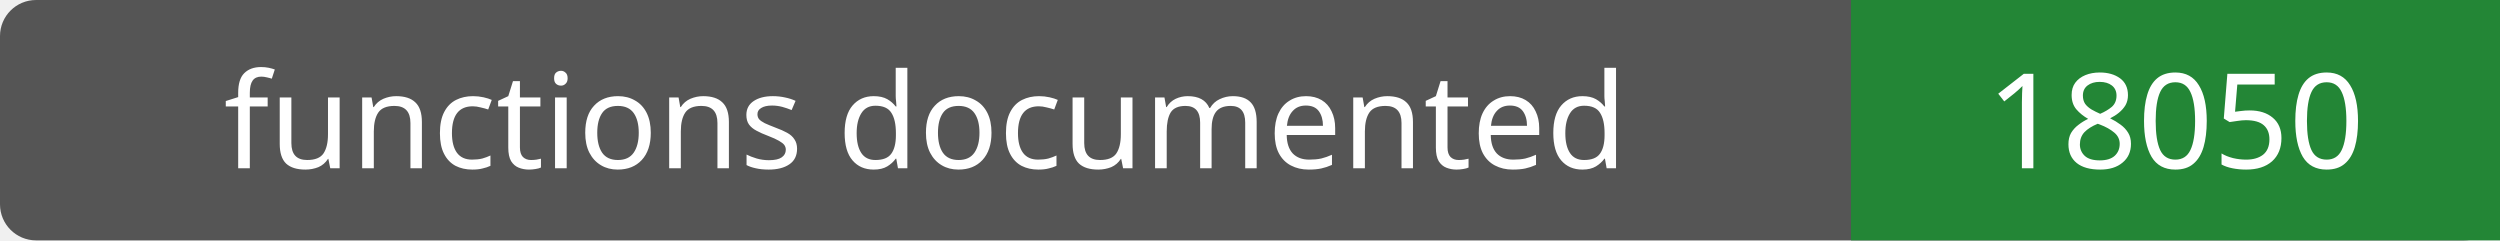
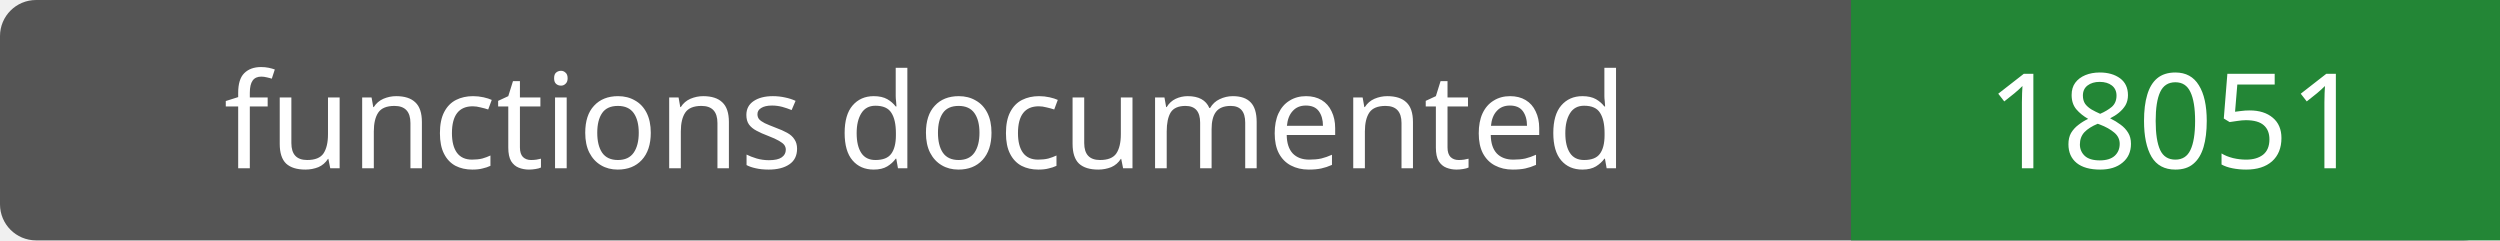
- <svg xmlns="http://www.w3.org/2000/svg" width="208" height="20" role="img" aria-label="functions documented: 18050">
+ <svg xmlns="http://www.w3.org/2000/svg" width="208" height="20" role="img" aria-label="functions documented: 18051">
  <rect width="208" height="20" rx="3" fill="#555" />
  <path fill="#238636" d="M154 0h54v20H154z" />
  <g fill="#fff" text-anchor="middle" font-family="Verdana,sans-serif" font-size="11">
    <text x="77.0" y="14">functions documented</text>
-     <text x="181.0" y="14">18050</text>
+     <text x="181.0" y="14">18051</text>
  </g>
</svg>
